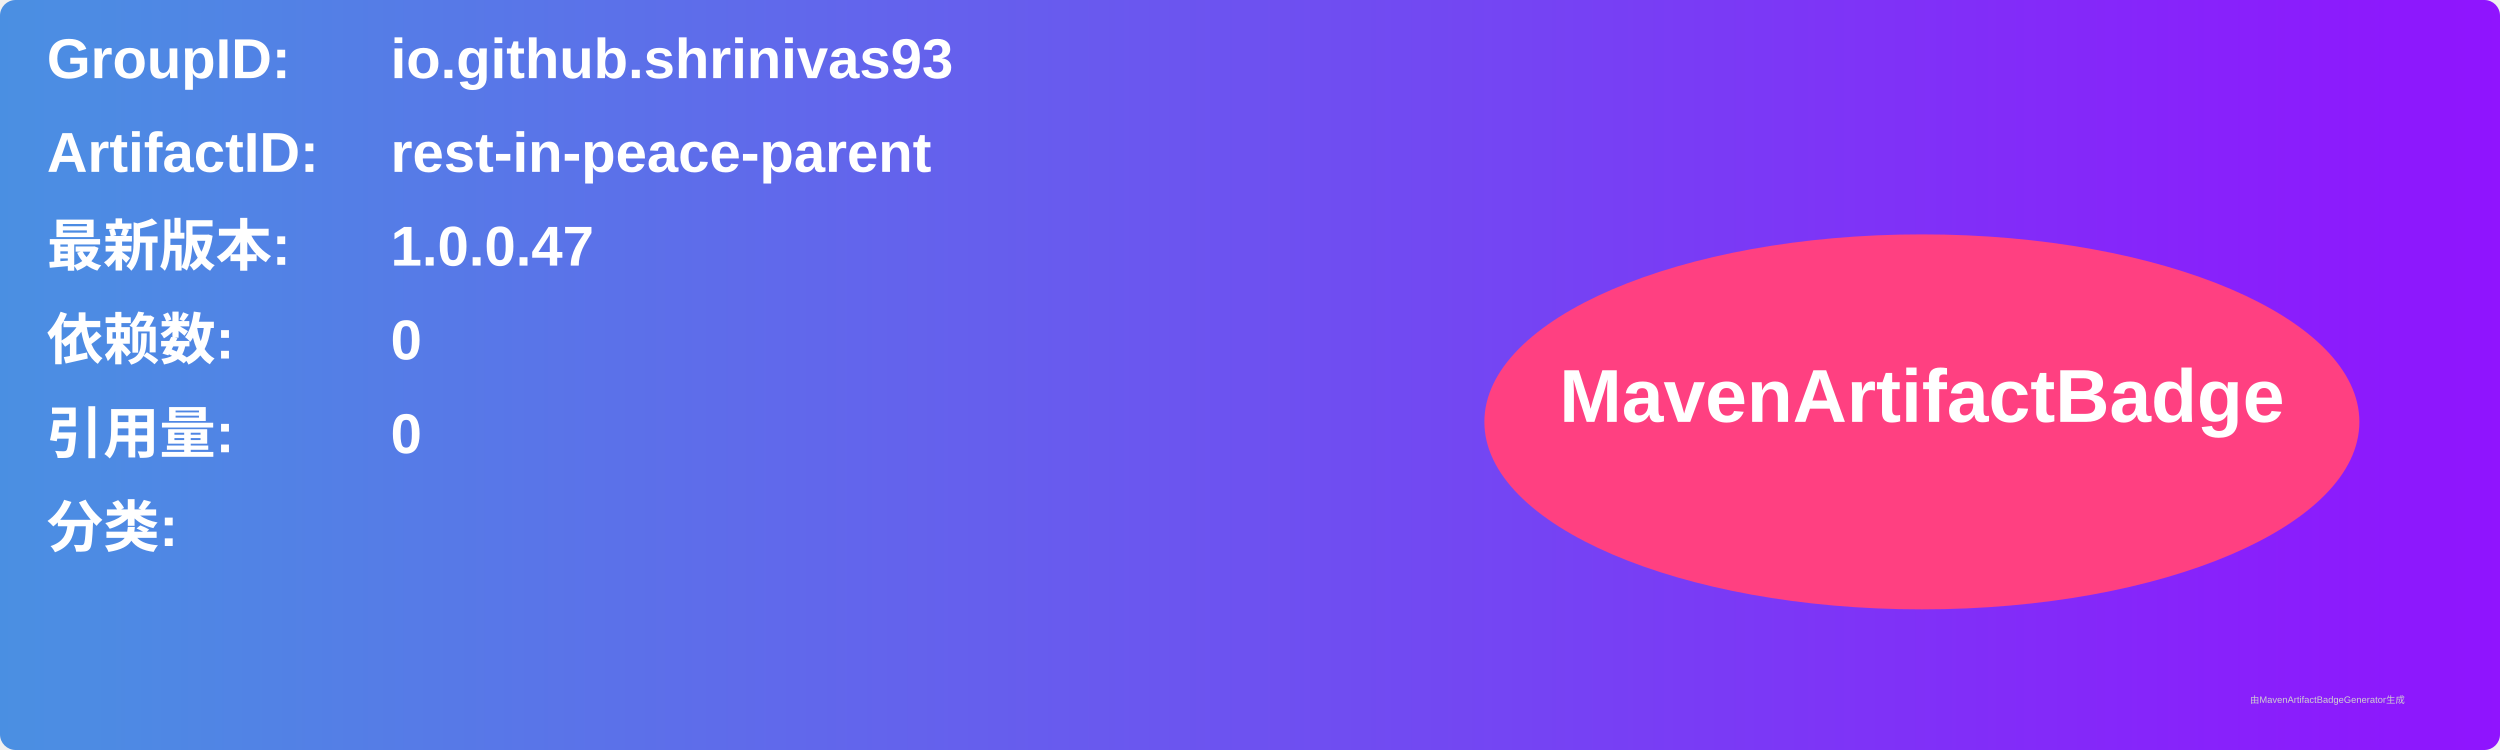
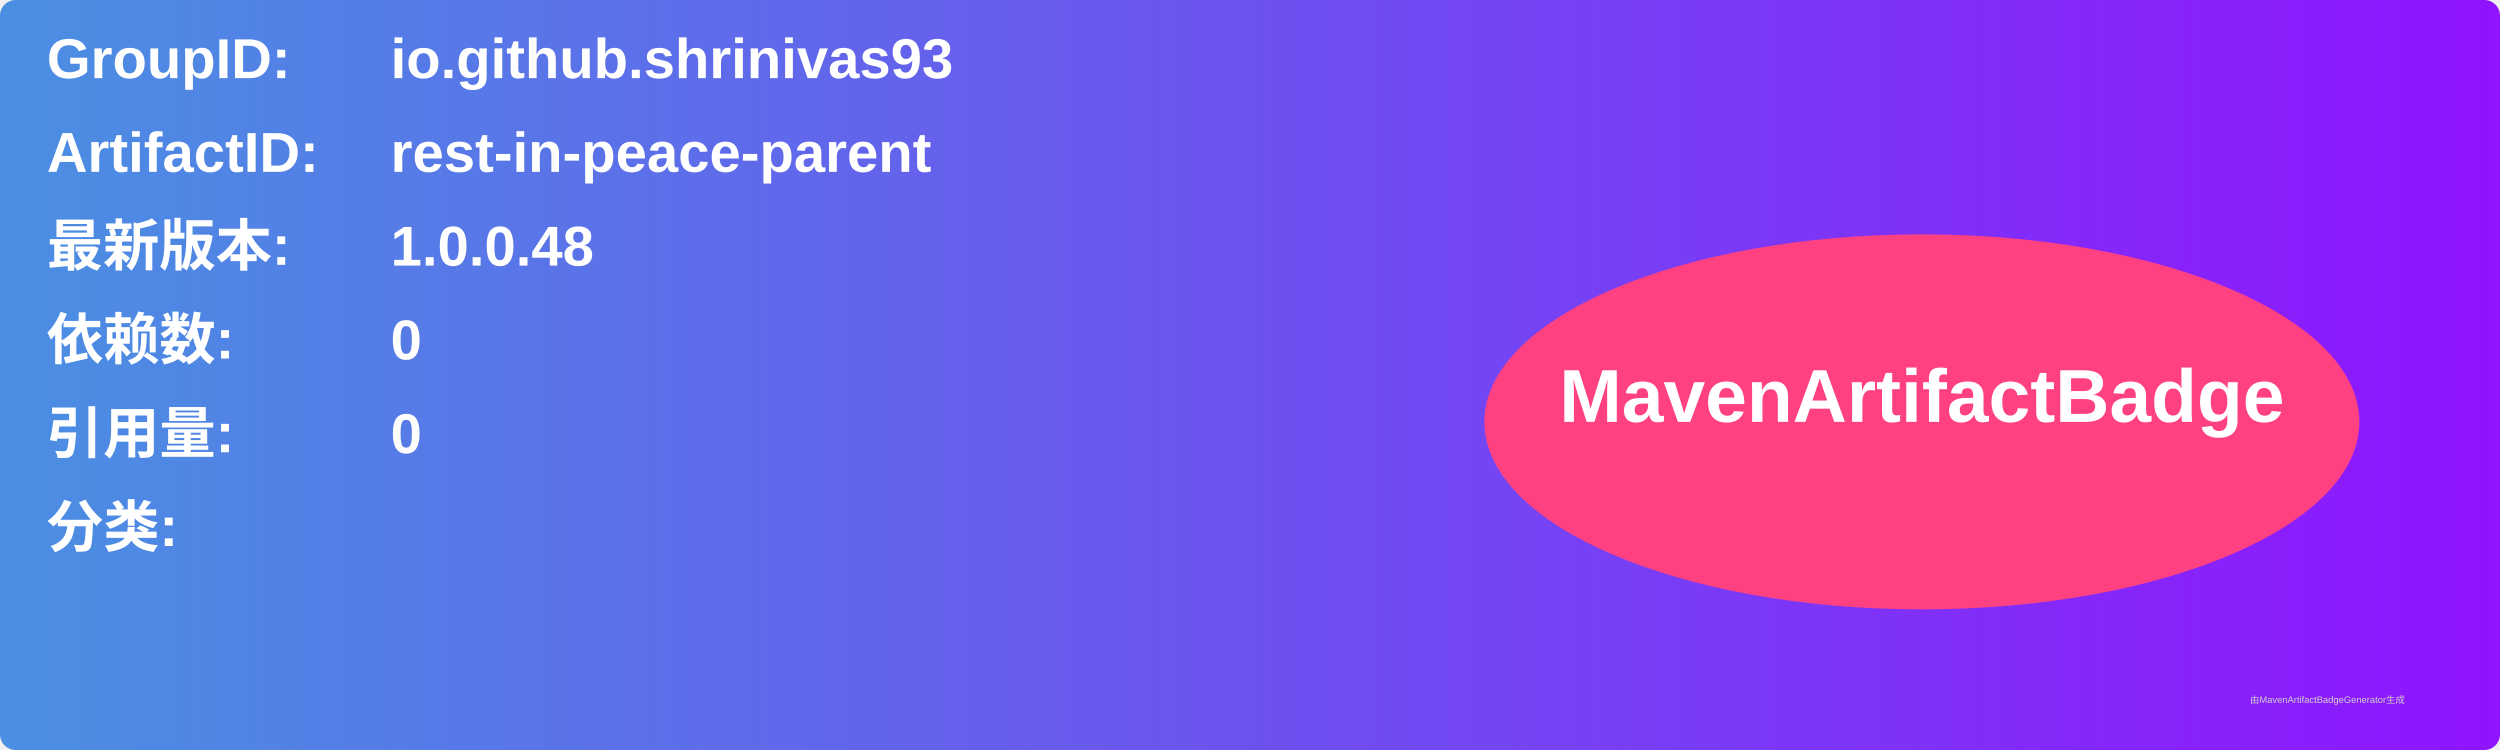
<svg xmlns="http://www.w3.org/2000/svg" width="800" height="240" viewBox="0 0 800 240">
  <linearGradient id="grad" x1="0%" y1="0%" x2="100%" y2="0%">
    <stop offset="0%" stop-color="#4a90e2" />
    <stop offset="100%" stop-color="#9013fe" />
  </linearGradient>
  <rect width="100%" height="100%" rx="5" ry="5" fill="url(#grad)" />
  <g transform="translate(15, 15)">
    <text x="0" y="10" font-family="Arial" font-size="18" fill="white" font-weight="bold" width="260">GroupID:</text>
    <text x="110" y="10" font-family="Arial" font-size="18" fill="white" font-weight="bold" width="460">io.github.shrinivas93</text>
    <text x="0" y="40" font-family="Arial" font-size="18" fill="white" font-weight="bold" width="260">ArtifactID:</text>
    <text x="110" y="40" font-family="Arial" font-size="18" fill="white" font-weight="bold" width="460">rest-in-peace-parent</text>
    <text x="0" y="70" font-family="Arial" font-size="18" fill="white" font-weight="bold">最新版本:</text>
    <text x="110" y="70" font-family="Arial" font-size="18" fill="white" font-weight="bold">
-       <tspan font-weight="bold">1.0.0.47</tspan>
+       <tspan font-weight="bold">1.0.0.48</tspan>
    </text>
    <text x="0" y="100" font-family="Arial" font-size="18" fill="white" font-weight="bold">依赖数: </text>
    <text x="110" y="100" font-family="Arial" font-size="18" fill="white">
      <tspan font-weight="bold">0</tspan>
    </text>
    <text x="0" y="130" font-family="Arial" font-size="18" fill="white" font-weight="bold">引用量: </text>
    <text x="110" y="130" font-family="Arial" font-size="18" fill="white">
      <tspan font-weight="bold">0</tspan>
    </text>
    <text x="0" y="160" font-family="Arial" font-size="18" fill="white" font-weight="bold">分类:</text>
    <text x="10" y="190" font-family="Arial" font-size="10" fill="white">
      <tspan font-weight="bold" />
    </text>
    <ellipse cx="600" cy="120" rx="140" ry="60" fill="#ff4081" />
    <text x="600" y="120" text-anchor="middle" font-family="Arial" font-size="24" fill="white" font-weight="bold">MavenArtifactBadge</text>
  </g>
  <text x="720" y="225" font-family="Arial" font-size="3" fill="#d0d0d0">由MavenArtifactBadgeGenerator生成</text>
</svg>
